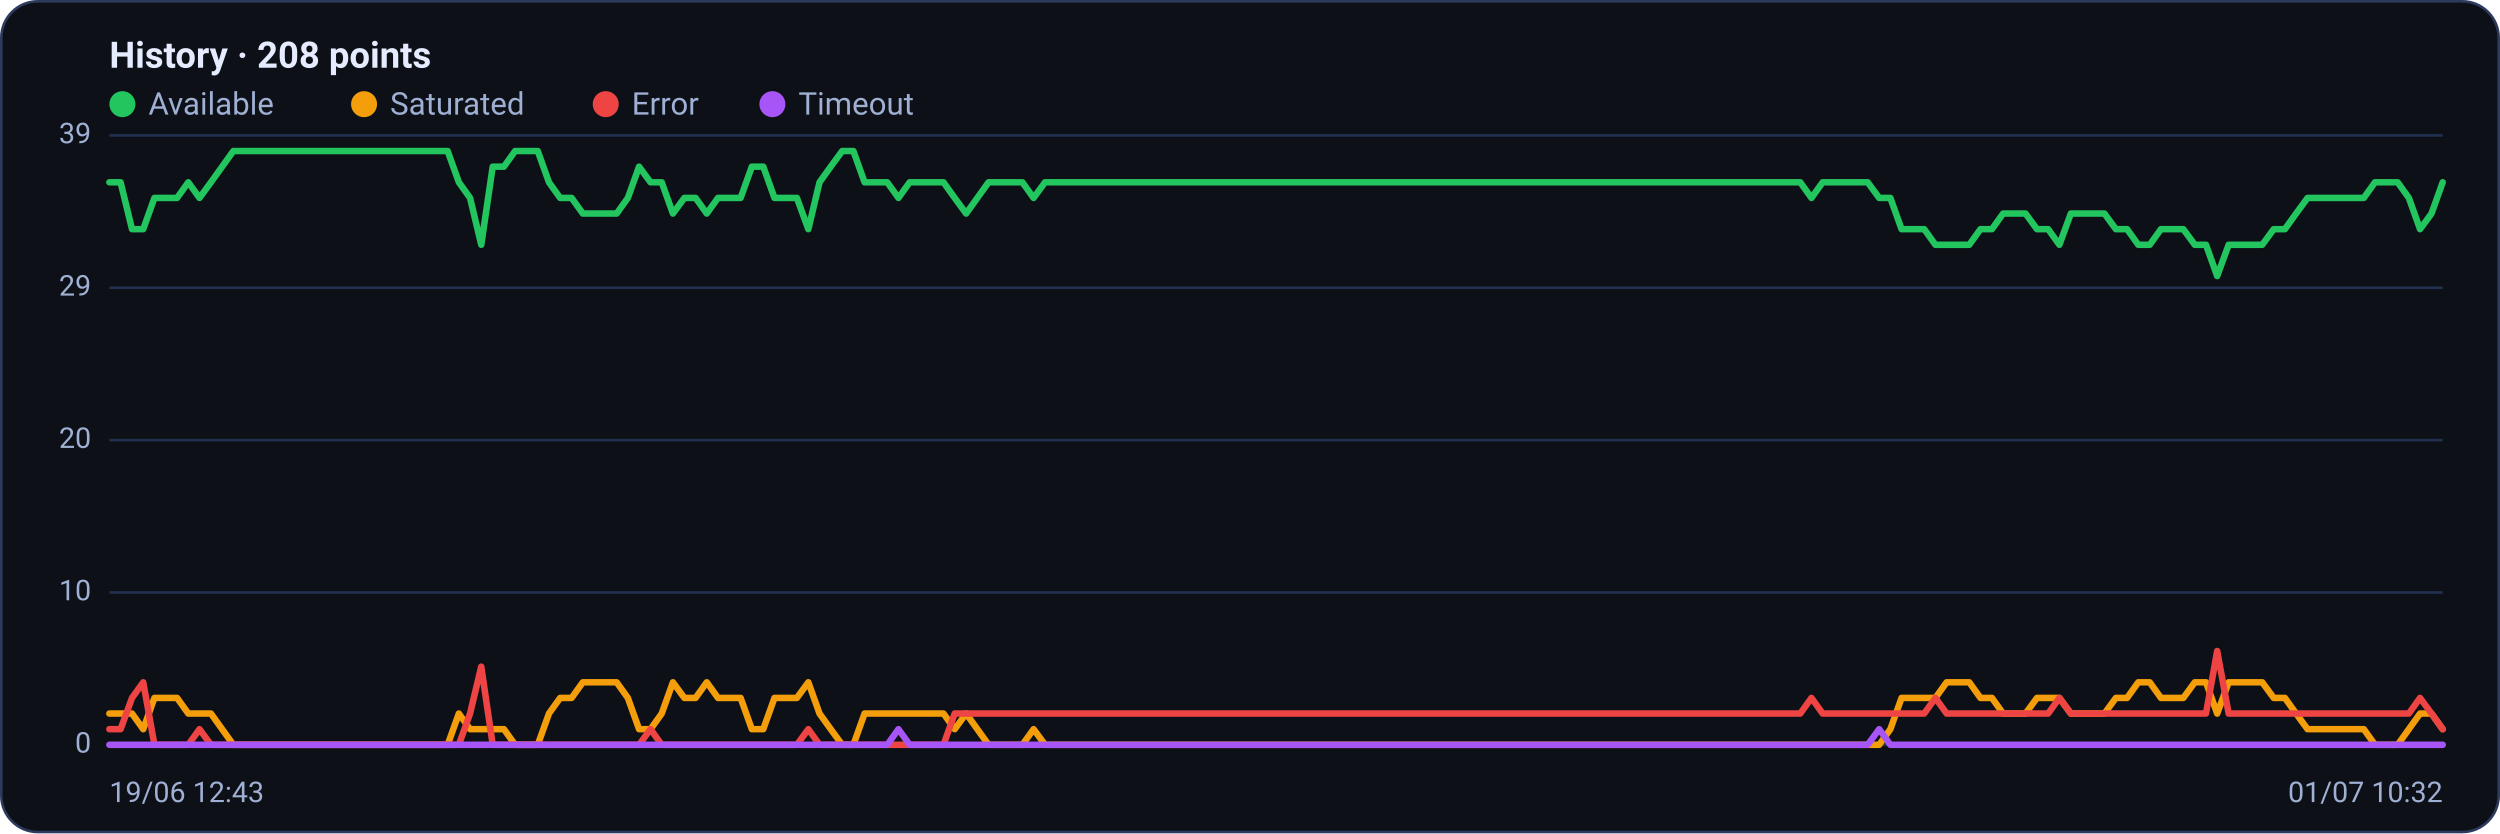
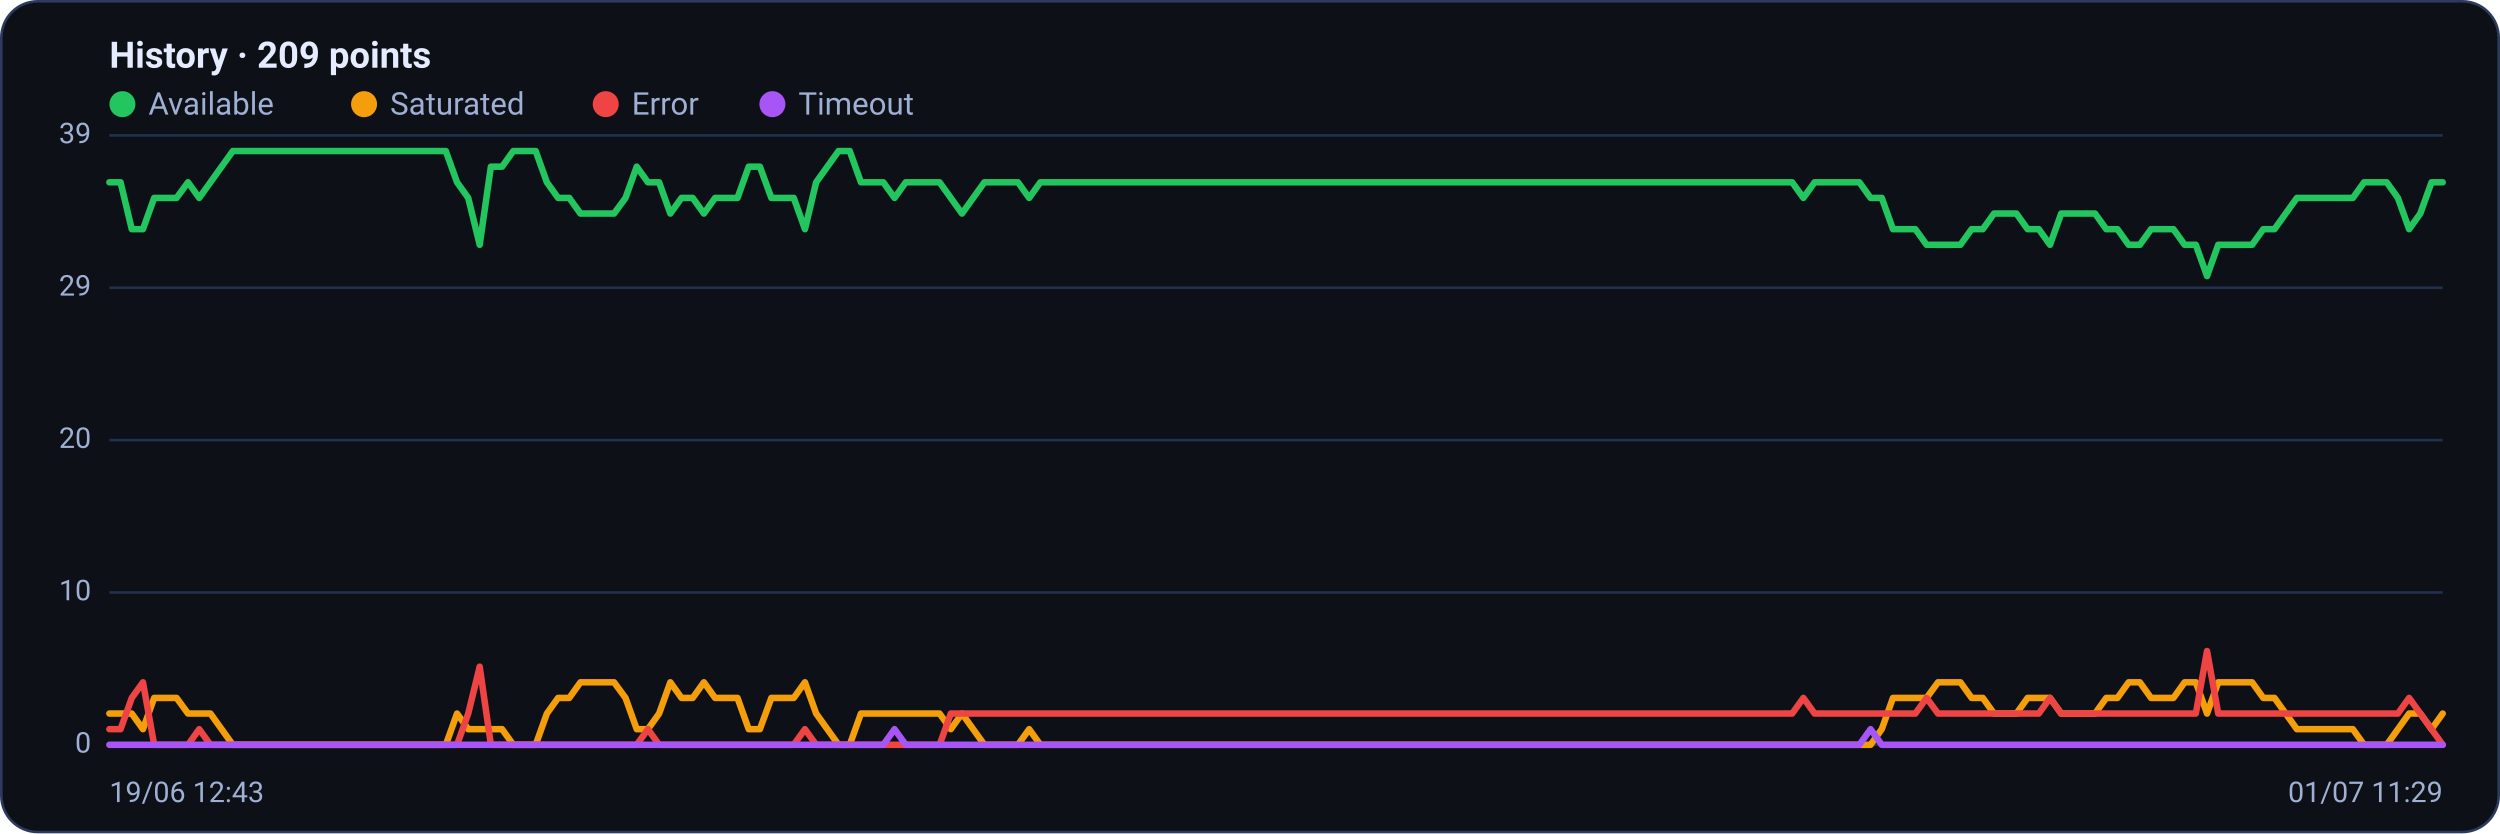
<svg xmlns="http://www.w3.org/2000/svg" viewBox="0 0 960 320" width="960" height="320" font-family="Segoe UI, system-ui, -apple-system, Roboto, Helvetica, Arial, sans-serif" role="img" aria-label="Availability history per region">
  <rect x="0.5" y="0.5" width="959" height="319" rx="14" fill="#0d1117" stroke="#2c3a5e" />
-   <text x="42" y="26" font-size="14" font-weight="600" fill="#e6ecff">History · 208 points</text>
+   <text x="42" y="26" font-size="14" font-weight="600" fill="#e6ecff">History · 209 points</text>
  <circle cx="47" cy="40" r="5" fill="#22c55e" />
  <text x="57" y="44" font-size="12" fill="#9fb0d4">Available</text>
  <circle cx="139.8" cy="40" r="5" fill="#f59e0b" />
  <text x="149.8" y="44" font-size="12" fill="#9fb0d4">Saturated</text>
  <circle cx="232.6" cy="40" r="5" fill="#ef4444" />
  <text x="242.6" y="44" font-size="12" fill="#9fb0d4">Error</text>
  <circle cx="296.6" cy="40" r="5" fill="#a855f7" />
  <text x="306.6" y="44" font-size="12" fill="#9fb0d4">Timeout</text>
  <line x1="42" y1="286.0" x2="938" y2="286.0" stroke="#21304f" stroke-width="1" />
  <text x="35" y="289.0" text-anchor="end" font-size="11" fill="#9fb0d4">0</text>
  <line x1="42" y1="227.5" x2="938" y2="227.5" stroke="#21304f" stroke-width="1" />
  <text x="35" y="230.5" text-anchor="end" font-size="11" fill="#9fb0d4">10</text>
  <line x1="42" y1="169.0" x2="938" y2="169.0" stroke="#21304f" stroke-width="1" />
  <text x="35" y="172.0" text-anchor="end" font-size="11" fill="#9fb0d4">20</text>
  <line x1="42" y1="110.5" x2="938" y2="110.5" stroke="#21304f" stroke-width="1" />
  <text x="35" y="113.5" text-anchor="end" font-size="11" fill="#9fb0d4">29</text>
  <line x1="42" y1="52.0" x2="938" y2="52.0" stroke="#21304f" stroke-width="1" />
  <text x="35" y="55.0" text-anchor="end" font-size="11" fill="#9fb0d4">39</text>
-   <polyline fill="none" stroke="#22c55e" stroke-width="2.5" stroke-linejoin="round" stroke-linecap="round" points="42.0,70.0 46.3,70.0 50.7,88.0 55.0,88.0 59.3,76.0 63.6,76.0 68.0,76.0 72.3,70.0 76.6,76.0 81.0,70.0 85.3,64.0 89.6,58.0 93.9,58.0 98.3,58.0 102.6,58.0 106.9,58.0 111.3,58.0 115.6,58.0 119.9,58.0 124.2,58.0 128.6,58.0 132.9,58.0 137.2,58.0 141.6,58.0 145.9,58.0 150.2,58.0 154.5,58.0 158.9,58.0 163.2,58.0 167.5,58.0 171.9,58.0 176.2,70.0 180.5,76.0 184.8,94.0 189.2,64.0 193.5,64.0 197.8,58.0 202.2,58.0 206.5,58.0 210.8,70.0 215.1,76.0 219.5,76.0 223.8,82.0 228.1,82.0 232.5,82.0 236.8,82.0 241.1,76.0 245.4,64.0 249.8,70.0 254.1,70.0 258.4,82.0 262.8,76.0 267.1,76.0 271.4,82.0 275.7,76.0 280.1,76.0 284.4,76.0 288.7,64.0 293.1,64.0 297.4,76.0 301.7,76.0 306.0,76.0 310.4,88.0 314.7,70.0 319.0,64.0 323.4,58.0 327.7,58.0 332.0,70.0 336.3,70.0 340.7,70.0 345.0,76.0 349.3,70.0 353.7,70.0 358.0,70.0 362.3,70.0 366.6,76.0 371.0,82.0 375.3,76.0 379.6,70.0 384.0,70.0 388.3,70.0 392.6,70.0 396.9,76.0 401.3,70.0 405.6,70.0 409.9,70.0 414.3,70.0 418.6,70.0 422.9,70.0 427.2,70.0 431.6,70.0 435.9,70.0 440.2,70.0 444.6,70.0 448.9,70.0 453.2,70.0 457.5,70.0 461.9,70.0 466.2,70.0 470.5,70.0 474.9,70.0 479.2,70.0 483.5,70.0 487.8,70.0 492.2,70.0 496.5,70.0 500.8,70.0 505.1,70.0 509.5,70.0 513.8,70.0 518.1,70.0 522.5,70.0 526.8,70.0 531.1,70.0 535.4,70.0 539.8,70.0 544.1,70.0 548.4,70.0 552.8,70.0 557.1,70.0 561.4,70.0 565.7,70.0 570.1,70.0 574.4,70.0 578.7,70.0 583.1,70.0 587.4,70.0 591.7,70.0 596.0,70.0 600.4,70.0 604.7,70.0 609.0,70.0 613.4,70.0 617.7,70.0 622.0,70.0 626.3,70.0 630.7,70.0 635.0,70.0 639.3,70.0 643.7,70.0 648.0,70.0 652.3,70.0 656.6,70.0 661.0,70.0 665.3,70.0 669.6,70.0 674.0,70.0 678.3,70.0 682.6,70.0 686.9,70.0 691.3,70.0 695.6,76.0 699.9,70.0 704.3,70.0 708.6,70.0 712.9,70.0 717.2,70.0 721.6,76.0 725.9,76.0 730.2,88.0 734.6,88.0 738.9,88.0 743.2,94.0 747.5,94.0 751.9,94.0 756.2,94.0 760.5,88.0 764.9,88.0 769.2,82.0 773.5,82.0 777.8,82.0 782.2,88.0 786.5,88.0 790.8,94.0 795.2,82.0 799.5,82.0 803.8,82.0 808.1,82.0 812.5,88.0 816.8,88.0 821.1,94.0 825.5,94.0 829.8,88.0 834.1,88.0 838.4,88.0 842.8,94.0 847.1,94.0 851.4,106.0 855.8,94.0 860.1,94.0 864.4,94.0 868.7,94.0 873.1,88.0 877.4,88.0 881.7,82.0 886.1,76.0 890.4,76.0 894.7,76.0 899.0,76.0 903.4,76.0 907.7,76.0 912.0,70.0 916.4,70.0 920.7,70.0 925.0,76.0 929.3,88.0 933.7,82.0 938.0,70.0" />
-   <polyline fill="none" stroke="#f59e0b" stroke-width="2.5" stroke-linejoin="round" stroke-linecap="round" points="42.0,274.0 46.3,274.0 50.7,274.0 55.0,280.0 59.3,268.0 63.6,268.0 68.0,268.0 72.3,274.0 76.6,274.0 81.0,274.0 85.3,280.0 89.6,286.0 93.9,286.0 98.3,286.0 102.6,286.0 106.9,286.0 111.3,286.0 115.6,286.0 119.9,286.0 124.2,286.0 128.6,286.0 132.9,286.0 137.2,286.0 141.6,286.0 145.9,286.0 150.2,286.0 154.5,286.0 158.9,286.0 163.2,286.0 167.5,286.0 171.9,286.0 176.2,274.0 180.5,280.0 184.8,280.0 189.2,280.0 193.5,280.0 197.8,286.0 202.2,286.0 206.5,286.0 210.8,274.0 215.1,268.0 219.5,268.0 223.8,262.0 228.1,262.0 232.5,262.0 236.8,262.0 241.1,268.0 245.4,280.0 249.8,280.0 254.1,274.0 258.4,262.0 262.8,268.0 267.1,268.0 271.4,262.0 275.7,268.0 280.1,268.0 284.4,268.0 288.7,280.0 293.1,280.0 297.4,268.0 301.7,268.0 306.0,268.0 310.4,262.0 314.7,274.0 319.0,280.0 323.4,286.0 327.7,286.0 332.0,274.0 336.3,274.0 340.7,274.0 345.0,274.0 349.3,274.0 353.7,274.0 358.0,274.0 362.3,274.0 366.6,280.0 371.0,274.0 375.3,280.0 379.6,286.0 384.0,286.0 388.3,286.0 392.6,286.0 396.9,280.0 401.3,286.0 405.6,286.0 409.9,286.0 414.3,286.0 418.6,286.0 422.9,286.0 427.2,286.0 431.6,286.0 435.9,286.0 440.2,286.0 444.6,286.0 448.9,286.0 453.2,286.0 457.5,286.0 461.9,286.0 466.2,286.0 470.5,286.0 474.9,286.0 479.2,286.0 483.5,286.0 487.8,286.0 492.2,286.0 496.5,286.0 500.8,286.0 505.1,286.0 509.5,286.0 513.8,286.0 518.1,286.0 522.5,286.0 526.8,286.0 531.1,286.0 535.4,286.0 539.8,286.0 544.1,286.0 548.4,286.0 552.8,286.0 557.1,286.0 561.4,286.0 565.7,286.0 570.1,286.0 574.4,286.0 578.7,286.0 583.1,286.0 587.4,286.0 591.7,286.0 596.0,286.0 600.4,286.0 604.7,286.0 609.0,286.0 613.4,286.0 617.7,286.0 622.0,286.0 626.3,286.0 630.7,286.0 635.0,286.0 639.3,286.0 643.7,286.0 648.0,286.0 652.3,286.0 656.6,286.0 661.0,286.0 665.3,286.0 669.6,286.0 674.0,286.0 678.3,286.0 682.6,286.0 686.9,286.0 691.3,286.0 695.6,286.0 699.9,286.0 704.3,286.0 708.6,286.0 712.9,286.0 717.2,286.0 721.6,286.0 725.9,280.0 730.2,268.0 734.6,268.0 738.9,268.0 743.2,268.0 747.5,262.0 751.9,262.0 756.2,262.0 760.5,268.0 764.9,268.0 769.2,274.0 773.5,274.0 777.8,274.0 782.2,268.0 786.5,268.0 790.8,268.0 795.2,274.0 799.5,274.0 803.8,274.0 808.1,274.0 812.5,268.0 816.8,268.0 821.1,262.0 825.5,262.0 829.8,268.0 834.1,268.0 838.4,268.0 842.8,262.0 847.1,262.0 851.4,274.0 855.8,262.0 860.1,262.0 864.4,262.0 868.7,262.0 873.1,268.0 877.4,268.0 881.7,274.0 886.1,280.0 890.4,280.0 894.7,280.0 899.0,280.0 903.4,280.0 907.7,280.0 912.0,286.0 916.4,286.0 920.7,286.0 925.0,280.0 929.3,274.0 933.7,274.0 938.0,280.0" />
-   <polyline fill="none" stroke="#ef4444" stroke-width="2.5" stroke-linejoin="round" stroke-linecap="round" points="42.0,280.0 46.3,280.0 50.7,268.0 55.0,262.0 59.3,286.0 63.6,286.0 68.0,286.0 72.3,286.0 76.6,280.0 81.0,286.0 85.3,286.0 89.6,286.0 93.9,286.0 98.3,286.0 102.6,286.0 106.9,286.0 111.3,286.0 115.6,286.0 119.9,286.0 124.2,286.0 128.6,286.0 132.9,286.0 137.2,286.0 141.6,286.0 145.9,286.0 150.2,286.0 154.5,286.0 158.9,286.0 163.2,286.0 167.5,286.0 171.9,286.0 176.2,286.0 180.5,274.0 184.8,256.0 189.2,286.0 193.5,286.0 197.8,286.0 202.2,286.0 206.5,286.0 210.8,286.0 215.1,286.0 219.5,286.0 223.8,286.0 228.1,286.0 232.5,286.0 236.8,286.0 241.1,286.0 245.4,286.0 249.8,280.0 254.1,286.0 258.4,286.0 262.8,286.0 267.1,286.0 271.4,286.0 275.7,286.0 280.1,286.0 284.4,286.0 288.7,286.0 293.1,286.0 297.4,286.0 301.7,286.0 306.0,286.0 310.4,280.0 314.7,286.0 319.0,286.0 323.4,286.0 327.7,286.0 332.0,286.0 336.3,286.0 340.7,286.0 345.0,286.0 349.3,286.0 353.7,286.0 358.0,286.0 362.3,286.0 366.6,274.0 371.0,274.0 375.3,274.0 379.6,274.0 384.0,274.0 388.3,274.0 392.6,274.0 396.9,274.0 401.3,274.0 405.6,274.0 409.9,274.0 414.3,274.0 418.6,274.0 422.9,274.0 427.2,274.0 431.6,274.0 435.9,274.0 440.2,274.0 444.6,274.0 448.9,274.0 453.2,274.0 457.5,274.0 461.9,274.0 466.2,274.0 470.5,274.0 474.9,274.0 479.2,274.0 483.5,274.0 487.8,274.0 492.2,274.0 496.5,274.0 500.8,274.0 505.1,274.0 509.5,274.0 513.8,274.0 518.1,274.0 522.5,274.0 526.8,274.0 531.1,274.0 535.4,274.0 539.8,274.0 544.1,274.0 548.4,274.0 552.8,274.0 557.1,274.0 561.4,274.0 565.7,274.0 570.1,274.0 574.4,274.0 578.7,274.0 583.1,274.0 587.4,274.0 591.7,274.0 596.0,274.0 600.4,274.0 604.7,274.0 609.0,274.0 613.4,274.0 617.7,274.0 622.0,274.0 626.3,274.0 630.7,274.0 635.0,274.0 639.3,274.0 643.7,274.0 648.0,274.0 652.3,274.0 656.6,274.0 661.0,274.0 665.3,274.0 669.6,274.0 674.0,274.0 678.3,274.0 682.6,274.0 686.9,274.0 691.3,274.0 695.6,268.0 699.9,274.0 704.3,274.0 708.6,274.0 712.9,274.0 717.2,274.0 721.6,274.0 725.9,274.0 730.2,274.0 734.6,274.0 738.9,274.0 743.2,268.0 747.5,274.0 751.9,274.0 756.2,274.0 760.5,274.0 764.9,274.0 769.2,274.0 773.5,274.0 777.8,274.0 782.2,274.0 786.5,274.0 790.8,268.0 795.2,274.0 799.5,274.0 803.8,274.0 808.1,274.0 812.5,274.0 816.8,274.0 821.1,274.0 825.5,274.0 829.8,274.0 834.1,274.0 838.4,274.0 842.8,274.0 847.1,274.0 851.4,250.0 855.8,274.0 860.1,274.0 864.4,274.0 868.7,274.0 873.1,274.0 877.4,274.0 881.7,274.0 886.1,274.0 890.4,274.0 894.7,274.0 899.0,274.0 903.4,274.0 907.7,274.0 912.0,274.0 916.4,274.0 920.7,274.0 925.0,274.0 929.3,268.0 933.7,274.0 938.0,280.0" />
-   <polyline fill="none" stroke="#a855f7" stroke-width="2.5" stroke-linejoin="round" stroke-linecap="round" points="42.0,286.0 46.3,286.0 50.7,286.0 55.0,286.0 59.3,286.0 63.6,286.0 68.0,286.0 72.3,286.0 76.6,286.0 81.0,286.0 85.3,286.0 89.6,286.0 93.9,286.0 98.3,286.0 102.6,286.0 106.9,286.0 111.3,286.0 115.6,286.0 119.9,286.0 124.2,286.0 128.6,286.0 132.9,286.0 137.2,286.0 141.6,286.0 145.9,286.0 150.2,286.0 154.5,286.0 158.9,286.0 163.2,286.0 167.5,286.0 171.9,286.0 176.2,286.0 180.5,286.0 184.8,286.0 189.2,286.0 193.5,286.0 197.8,286.0 202.2,286.0 206.5,286.0 210.8,286.0 215.1,286.0 219.5,286.0 223.8,286.0 228.1,286.0 232.5,286.0 236.8,286.0 241.1,286.0 245.4,286.0 249.8,286.0 254.1,286.0 258.4,286.0 262.8,286.0 267.1,286.0 271.4,286.0 275.7,286.0 280.1,286.0 284.4,286.0 288.7,286.0 293.1,286.0 297.4,286.0 301.7,286.0 306.0,286.0 310.4,286.0 314.7,286.0 319.0,286.0 323.4,286.0 327.7,286.0 332.0,286.0 336.3,286.0 340.7,286.0 345.0,280.0 349.3,286.0 353.7,286.0 358.0,286.0 362.3,286.0 366.6,286.0 371.0,286.0 375.3,286.0 379.6,286.0 384.0,286.0 388.3,286.0 392.6,286.0 396.9,286.0 401.3,286.0 405.6,286.0 409.9,286.0 414.3,286.0 418.6,286.0 422.9,286.0 427.2,286.0 431.6,286.0 435.9,286.0 440.2,286.0 444.6,286.0 448.9,286.0 453.2,286.0 457.5,286.0 461.9,286.0 466.2,286.0 470.5,286.0 474.9,286.0 479.2,286.0 483.5,286.0 487.8,286.0 492.2,286.0 496.5,286.0 500.8,286.0 505.1,286.0 509.5,286.0 513.8,286.0 518.1,286.0 522.5,286.0 526.8,286.0 531.1,286.0 535.4,286.0 539.8,286.0 544.1,286.0 548.4,286.0 552.8,286.0 557.1,286.0 561.4,286.0 565.7,286.0 570.1,286.0 574.4,286.0 578.7,286.0 583.1,286.0 587.4,286.0 591.7,286.0 596.0,286.0 600.4,286.0 604.7,286.0 609.0,286.0 613.4,286.0 617.7,286.0 622.0,286.0 626.3,286.0 630.7,286.0 635.0,286.0 639.3,286.0 643.7,286.0 648.0,286.0 652.3,286.0 656.6,286.0 661.0,286.0 665.3,286.0 669.6,286.0 674.0,286.0 678.3,286.0 682.6,286.0 686.9,286.0 691.3,286.0 695.6,286.0 699.9,286.0 704.3,286.0 708.6,286.0 712.9,286.0 717.2,286.0 721.6,280.0 725.9,286.0 730.2,286.0 734.6,286.0 738.9,286.0 743.2,286.0 747.5,286.0 751.9,286.0 756.2,286.0 760.5,286.0 764.9,286.0 769.2,286.0 773.5,286.0 777.8,286.0 782.2,286.0 786.5,286.0 790.8,286.0 795.2,286.0 799.5,286.0 803.8,286.0 808.1,286.0 812.5,286.0 816.8,286.0 821.1,286.0 825.5,286.0 829.8,286.0 834.1,286.0 838.4,286.0 842.8,286.0 847.1,286.0 851.4,286.0 855.8,286.0 860.1,286.0 864.4,286.0 868.7,286.0 873.1,286.0 877.4,286.0 881.7,286.0 886.1,286.0 890.4,286.0 894.7,286.0 899.0,286.0 903.4,286.0 907.7,286.0 912.0,286.0 916.4,286.0 920.7,286.0 925.0,286.0 929.3,286.0 933.7,286.0 938.0,286.0" />
+   <polyline fill="none" stroke="#22c55e" stroke-width="2.5" stroke-linejoin="round" stroke-linecap="round" points="42.0,70.0 46.3,70.0 50.6,88.0 54.9,88.0 59.2,76.0 63.5,76.0 67.8,76.0 72.2,70.0 76.5,76.0 80.8,70.0 85.1,64.0 89.4,58.0 93.7,58.0 98.0,58.0 102.3,58.0 106.6,58.0 110.9,58.0 115.2,58.0 119.5,58.0 123.8,58.0 128.2,58.0 132.5,58.0 136.8,58.0 141.1,58.0 145.4,58.0 149.7,58.0 154.0,58.0 158.3,58.0 162.6,58.0 166.9,58.0 171.2,58.0 175.5,70.0 179.8,76.0 184.2,94.0 188.5,64.0 192.8,64.0 197.1,58.0 201.4,58.0 205.7,58.0 210.0,70.0 214.3,76.0 218.6,76.0 222.9,82.0 227.2,82.0 231.5,82.0 235.8,82.0 240.2,76.0 244.5,64.0 248.8,70.0 253.1,70.0 257.4,82.0 261.7,76.0 266.0,76.0 270.3,82.0 274.6,76.0 278.9,76.0 283.2,76.0 287.5,64.0 291.8,64.0 296.2,76.0 300.5,76.0 304.8,76.0 309.1,88.0 313.4,70.0 317.7,64.0 322.0,58.0 326.3,58.0 330.6,70.0 334.9,70.0 339.2,70.0 343.5,76.0 347.8,70.0 352.2,70.0 356.5,70.0 360.8,70.0 365.1,76.0 369.4,82.0 373.7,76.0 378.0,70.0 382.3,70.0 386.6,70.0 390.9,70.0 395.2,76.0 399.5,70.0 403.8,70.0 408.2,70.0 412.5,70.0 416.8,70.0 421.1,70.0 425.4,70.0 429.7,70.0 434.0,70.0 438.3,70.0 442.6,70.0 446.9,70.0 451.2,70.0 455.5,70.0 459.8,70.0 464.2,70.0 468.5,70.0 472.8,70.0 477.1,70.0 481.4,70.0 485.7,70.0 490.0,70.0 494.3,70.0 498.6,70.0 502.9,70.0 507.2,70.0 511.5,70.0 515.8,70.0 520.2,70.0 524.5,70.0 528.8,70.0 533.1,70.0 537.4,70.0 541.7,70.0 546.0,70.0 550.3,70.0 554.6,70.0 558.9,70.0 563.2,70.0 567.5,70.0 571.8,70.0 576.2,70.0 580.5,70.0 584.8,70.0 589.1,70.0 593.4,70.0 597.7,70.0 602.0,70.0 606.3,70.0 610.6,70.0 614.9,70.0 619.2,70.0 623.5,70.0 627.8,70.0 632.2,70.0 636.5,70.0 640.8,70.0 645.1,70.0 649.4,70.0 653.7,70.0 658.0,70.0 662.3,70.0 666.6,70.0 670.9,70.0 675.2,70.0 679.5,70.0 683.8,70.0 688.2,70.0 692.5,76.0 696.8,70.0 701.1,70.0 705.4,70.0 709.7,70.0 714.0,70.0 718.3,76.0 722.6,76.0 726.9,88.0 731.2,88.0 735.5,88.0 739.8,94.0 744.2,94.0 748.5,94.0 752.8,94.0 757.1,88.0 761.4,88.0 765.7,82.0 770.0,82.0 774.3,82.0 778.6,88.0 782.9,88.0 787.2,94.0 791.5,82.0 795.8,82.0 800.2,82.0 804.5,82.0 808.8,88.0 813.1,88.0 817.4,94.0 821.7,94.0 826.0,88.0 830.3,88.0 834.6,88.0 838.9,94.0 843.2,94.0 847.5,106.0 851.8,94.0 856.2,94.0 860.5,94.0 864.8,94.0 869.1,88.0 873.4,88.0 877.7,82.0 882.0,76.0 886.3,76.0 890.6,76.0 894.9,76.0 899.2,76.0 903.5,76.0 907.8,70.0 912.2,70.0 916.5,70.0 920.8,76.0 925.1,88.0 929.4,82.0 933.7,70.0 938.0,70.0" />
+   <polyline fill="none" stroke="#f59e0b" stroke-width="2.5" stroke-linejoin="round" stroke-linecap="round" points="42.0,274.0 46.3,274.0 50.6,274.0 54.9,280.0 59.2,268.0 63.5,268.0 67.8,268.0 72.2,274.0 76.5,274.0 80.8,274.0 85.1,280.0 89.4,286.0 93.7,286.0 98.0,286.0 102.3,286.0 106.6,286.0 110.9,286.0 115.2,286.0 119.5,286.0 123.8,286.0 128.2,286.0 132.5,286.0 136.8,286.0 141.1,286.0 145.4,286.0 149.7,286.0 154.0,286.0 158.3,286.0 162.6,286.0 166.9,286.0 171.2,286.0 175.5,274.0 179.8,280.0 184.2,280.0 188.5,280.0 192.8,280.0 197.1,286.0 201.4,286.0 205.7,286.0 210.0,274.0 214.3,268.0 218.6,268.0 222.9,262.0 227.2,262.0 231.5,262.0 235.8,262.0 240.2,268.0 244.5,280.0 248.8,280.0 253.1,274.0 257.4,262.0 261.7,268.0 266.0,268.0 270.3,262.0 274.6,268.0 278.9,268.0 283.2,268.0 287.5,280.0 291.8,280.0 296.2,268.0 300.5,268.0 304.8,268.0 309.1,262.0 313.4,274.0 317.7,280.0 322.0,286.0 326.3,286.0 330.6,274.0 334.9,274.0 339.2,274.0 343.5,274.0 347.8,274.0 352.2,274.0 356.5,274.0 360.8,274.0 365.1,280.0 369.4,274.0 373.7,280.0 378.0,286.0 382.3,286.0 386.6,286.0 390.9,286.0 395.2,280.0 399.5,286.0 403.8,286.0 408.2,286.0 412.5,286.0 416.8,286.0 421.1,286.0 425.4,286.0 429.7,286.0 434.0,286.0 438.3,286.0 442.6,286.0 446.9,286.0 451.2,286.0 455.5,286.0 459.8,286.0 464.2,286.0 468.5,286.0 472.8,286.0 477.1,286.0 481.4,286.0 485.7,286.0 490.0,286.0 494.3,286.0 498.6,286.0 502.9,286.0 507.2,286.0 511.5,286.0 515.8,286.0 520.2,286.0 524.5,286.0 528.8,286.0 533.1,286.0 537.4,286.0 541.7,286.0 546.0,286.0 550.3,286.0 554.6,286.0 558.9,286.0 563.2,286.0 567.5,286.0 571.8,286.0 576.2,286.0 580.5,286.0 584.8,286.0 589.1,286.0 593.4,286.0 597.7,286.0 602.0,286.0 606.3,286.0 610.6,286.0 614.9,286.0 619.2,286.0 623.5,286.0 627.8,286.0 632.2,286.0 636.5,286.0 640.8,286.0 645.1,286.0 649.4,286.0 653.7,286.0 658.0,286.0 662.3,286.0 666.6,286.0 670.9,286.0 675.2,286.0 679.5,286.0 683.8,286.0 688.2,286.0 692.5,286.0 696.8,286.0 701.1,286.0 705.4,286.0 709.7,286.0 714.0,286.0 718.3,286.0 722.6,280.0 726.9,268.0 731.2,268.0 735.5,268.0 739.8,268.0 744.2,262.0 748.5,262.0 752.8,262.0 757.1,268.0 761.4,268.0 765.7,274.0 770.0,274.0 774.3,274.0 778.6,268.0 782.9,268.0 787.2,268.0 791.5,274.0 795.8,274.0 800.2,274.0 804.5,274.0 808.8,268.0 813.1,268.0 817.4,262.0 821.7,262.0 826.0,268.0 830.3,268.0 834.6,268.0 838.9,262.0 843.2,262.0 847.5,274.0 851.8,262.0 856.2,262.0 860.5,262.0 864.8,262.0 869.1,268.0 873.4,268.0 877.7,274.0 882.0,280.0 886.3,280.0 890.6,280.0 894.9,280.0 899.2,280.0 903.5,280.0 907.8,286.0 912.2,286.0 916.5,286.0 920.8,280.0 925.1,274.0 929.4,274.0 933.7,280.0 938.0,274.0" />
+   <polyline fill="none" stroke="#ef4444" stroke-width="2.5" stroke-linejoin="round" stroke-linecap="round" points="42.0,280.0 46.3,280.0 50.6,268.0 54.9,262.0 59.2,286.0 63.5,286.0 67.8,286.0 72.2,286.0 76.5,280.0 80.8,286.0 85.1,286.0 89.4,286.0 93.7,286.0 98.0,286.0 102.3,286.0 106.6,286.0 110.9,286.0 115.2,286.0 119.5,286.0 123.8,286.0 128.2,286.0 132.5,286.0 136.8,286.0 141.1,286.0 145.4,286.0 149.7,286.0 154.0,286.0 158.3,286.0 162.6,286.0 166.9,286.0 171.2,286.0 175.5,286.0 179.8,274.0 184.2,256.0 188.5,286.0 192.8,286.0 197.1,286.0 201.4,286.0 205.7,286.0 210.0,286.0 214.3,286.0 218.6,286.0 222.9,286.0 227.2,286.0 231.5,286.0 235.8,286.0 240.2,286.0 244.5,286.0 248.8,280.0 253.1,286.0 257.4,286.0 261.7,286.0 266.0,286.0 270.3,286.0 274.6,286.0 278.9,286.0 283.2,286.0 287.5,286.0 291.8,286.0 296.2,286.0 300.5,286.0 304.8,286.0 309.1,280.0 313.4,286.0 317.7,286.0 322.0,286.0 326.3,286.0 330.6,286.0 334.9,286.0 339.2,286.0 343.5,286.0 347.8,286.0 352.2,286.0 356.5,286.0 360.8,286.0 365.1,274.0 369.4,274.0 373.7,274.0 378.0,274.0 382.3,274.0 386.6,274.0 390.9,274.0 395.2,274.0 399.5,274.0 403.8,274.0 408.2,274.0 412.5,274.0 416.8,274.0 421.1,274.0 425.4,274.0 429.7,274.0 434.0,274.0 438.3,274.0 442.6,274.0 446.9,274.0 451.2,274.0 455.5,274.0 459.8,274.0 464.2,274.0 468.5,274.0 472.8,274.0 477.1,274.0 481.4,274.0 485.7,274.0 490.0,274.0 494.3,274.0 498.6,274.0 502.9,274.0 507.2,274.0 511.5,274.0 515.8,274.0 520.2,274.0 524.5,274.0 528.8,274.0 533.1,274.0 537.4,274.0 541.7,274.0 546.0,274.0 550.3,274.0 554.6,274.0 558.9,274.0 563.2,274.0 567.5,274.0 571.8,274.0 576.2,274.0 580.5,274.0 584.8,274.0 589.1,274.0 593.4,274.0 597.7,274.0 602.0,274.0 606.3,274.0 610.6,274.0 614.9,274.0 619.2,274.0 623.5,274.0 627.8,274.0 632.2,274.0 636.5,274.0 640.8,274.0 645.1,274.0 649.4,274.0 653.7,274.0 658.0,274.0 662.3,274.0 666.6,274.0 670.9,274.0 675.2,274.0 679.5,274.0 683.8,274.0 688.2,274.0 692.5,268.0 696.8,274.0 701.1,274.0 705.4,274.0 709.7,274.0 714.0,274.0 718.3,274.0 722.6,274.0 726.9,274.0 731.2,274.0 735.5,274.0 739.8,268.0 744.2,274.0 748.5,274.0 752.8,274.0 757.1,274.0 761.4,274.0 765.7,274.0 770.0,274.0 774.3,274.0 778.6,274.0 782.9,274.0 787.2,268.0 791.5,274.0 795.8,274.0 800.2,274.0 804.5,274.0 808.8,274.0 813.1,274.0 817.4,274.0 821.7,274.0 826.0,274.0 830.3,274.0 834.6,274.0 838.9,274.0 843.2,274.0 847.5,250.0 851.8,274.0 856.2,274.0 860.5,274.0 864.8,274.0 869.1,274.0 873.4,274.0 877.7,274.0 882.0,274.0 886.3,274.0 890.6,274.0 894.9,274.0 899.2,274.0 903.5,274.0 907.8,274.0 912.2,274.0 916.5,274.0 920.8,274.0 925.1,268.0 929.4,274.0 933.7,280.0 938.0,286.0" />
+   <polyline fill="none" stroke="#a855f7" stroke-width="2.5" stroke-linejoin="round" stroke-linecap="round" points="42.0,286.0 46.3,286.0 50.6,286.0 54.9,286.0 59.2,286.0 63.5,286.0 67.8,286.0 72.2,286.0 76.5,286.0 80.8,286.0 85.1,286.0 89.4,286.0 93.7,286.0 98.0,286.0 102.3,286.0 106.6,286.0 110.9,286.0 115.2,286.0 119.5,286.0 123.8,286.0 128.2,286.0 132.5,286.0 136.8,286.0 141.1,286.0 145.4,286.0 149.7,286.0 154.0,286.0 158.3,286.0 162.6,286.0 166.9,286.0 171.2,286.0 175.5,286.0 179.8,286.0 184.2,286.0 188.5,286.0 192.8,286.0 197.1,286.0 201.4,286.0 205.7,286.0 210.0,286.0 214.3,286.0 218.6,286.0 222.9,286.0 227.2,286.0 231.5,286.0 235.8,286.0 240.2,286.0 244.5,286.0 248.8,286.0 253.1,286.0 257.4,286.0 261.7,286.0 266.0,286.0 270.3,286.0 274.6,286.0 278.9,286.0 283.2,286.0 287.5,286.0 291.8,286.0 296.2,286.0 300.5,286.0 304.8,286.0 309.1,286.0 313.4,286.0 317.7,286.0 322.0,286.0 326.3,286.0 330.6,286.0 334.9,286.0 339.2,286.0 343.5,280.0 347.8,286.0 352.2,286.0 356.5,286.0 360.8,286.0 365.1,286.0 369.4,286.0 373.7,286.0 378.0,286.0 382.3,286.0 386.6,286.0 390.9,286.0 395.2,286.0 399.5,286.0 403.8,286.0 408.2,286.0 412.5,286.0 416.8,286.0 421.1,286.0 425.4,286.0 429.7,286.0 434.0,286.0 438.3,286.0 442.6,286.0 446.9,286.0 451.2,286.0 455.5,286.0 459.8,286.0 464.2,286.0 468.5,286.0 472.8,286.0 477.1,286.0 481.4,286.0 485.7,286.0 490.0,286.0 494.3,286.0 498.6,286.0 502.9,286.0 507.2,286.0 511.5,286.0 515.8,286.0 520.2,286.0 524.5,286.0 528.8,286.0 533.1,286.0 537.4,286.0 541.7,286.0 546.0,286.0 550.3,286.0 554.6,286.0 558.9,286.0 563.2,286.0 567.5,286.0 571.8,286.0 576.2,286.0 580.5,286.0 584.8,286.0 589.1,286.0 593.4,286.0 597.7,286.0 602.0,286.0 606.3,286.0 610.6,286.0 614.9,286.0 619.2,286.0 623.5,286.0 627.8,286.0 632.2,286.0 636.5,286.0 640.8,286.0 645.1,286.0 649.4,286.0 653.7,286.0 658.0,286.0 662.3,286.0 666.6,286.0 670.9,286.0 675.2,286.0 679.5,286.0 683.8,286.0 688.2,286.0 692.5,286.0 696.8,286.0 701.1,286.0 705.4,286.0 709.7,286.0 714.0,286.0 718.3,280.0 722.6,286.0 726.9,286.0 731.2,286.0 735.5,286.0 739.8,286.0 744.2,286.0 748.5,286.0 752.8,286.0 757.1,286.0 761.4,286.0 765.7,286.0 770.0,286.0 774.3,286.0 778.6,286.0 782.9,286.0 787.2,286.0 791.5,286.0 795.8,286.0 800.2,286.0 804.5,286.0 808.8,286.0 813.1,286.0 817.4,286.0 821.7,286.0 826.0,286.0 830.3,286.0 834.6,286.0 838.9,286.0 843.2,286.0 847.5,286.0 851.8,286.0 856.2,286.0 860.5,286.0 864.8,286.0 869.1,286.0 873.4,286.0 877.7,286.0 882.0,286.0 886.3,286.0 890.6,286.0 894.9,286.0 899.2,286.0 903.5,286.0 907.8,286.0 912.2,286.0 916.5,286.0 920.8,286.0 925.1,286.0 929.4,286.0 933.7,286.0 938.0,286.0" />
  <text x="42" y="308" font-size="11" fill="#9fb0d4">19/06 12:43</text>
-   <text x="938" y="308" text-anchor="end" font-size="11" fill="#9fb0d4">01/07 10:32</text>
+   <text x="938" y="308" text-anchor="end" font-size="11" fill="#9fb0d4">01/07 11:29</text>
</svg>
